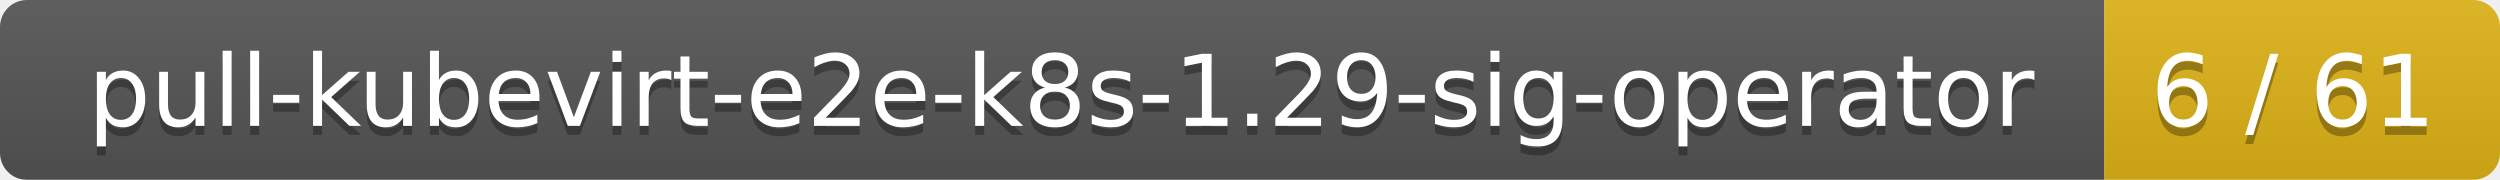
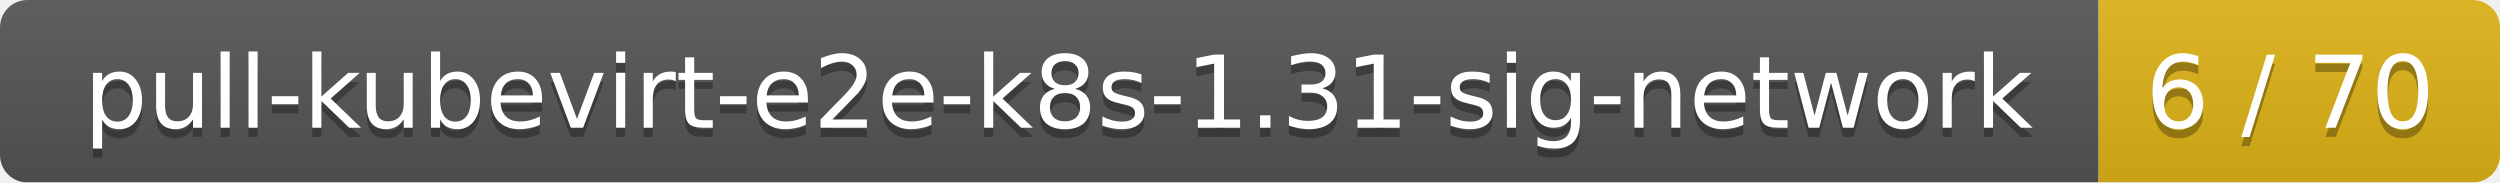
- <svg xmlns="http://www.w3.org/2000/svg" width="278" height="20">
+ <svg xmlns="http://www.w3.org/2000/svg" width="274" height="20">
  <linearGradient id="smooth" x2="0" y2="100%">
    <stop offset="0" stop-color="#bbb" stop-opacity=".1" />
    <stop offset="1" stop-opacity=".1" />
  </linearGradient>
  <mask id="round">
-     <rect width="278" height="20" rx="3" fill="#fff" />
+     <rect width="274" height="20" rx="3" fill="#fff" />
  </mask>
  <g mask="url(#round)">
-     <rect width="234" height="20" fill="#555" />
-     <rect x="234" width="44" height="20" fill="#dfb317" />
-     <rect width="278" height="20" fill="url(#smooth)" />
+     <rect width="230" height="20" fill="#555" />
+     <rect x="230" width="44" height="20" fill="#dfb317" />
+     <rect width="274" height="20" fill="url(#smooth)" />
  </g>
  <g fill="#fff" text-anchor="middle" font-family="DejaVu Sans,Verdana,Geneva,sans-serif" font-size="11">
-     <text x="118" y="15" fill="#010101" fill-opacity=".3">pull-kubevirt-e2e-k8s-1.29-sig-operator</text>
-     <text x="118" y="14">pull-kubevirt-e2e-k8s-1.29-sig-operator</text>
-     <text x="255" y="15" fill="#010101" fill-opacity=".3">6 / 61</text>
-     <text x="255" y="14">6 / 61</text>
+     <text x="116" y="15" fill="#010101" fill-opacity=".3">pull-kubevirt-e2e-k8s-1.31-sig-network</text>
+     <text x="116" y="14">pull-kubevirt-e2e-k8s-1.31-sig-network</text>
+     <text x="251" y="15" fill="#010101" fill-opacity=".3">6 / 70</text>
+     <text x="251" y="14">6 / 70</text>
  </g>
</svg>
